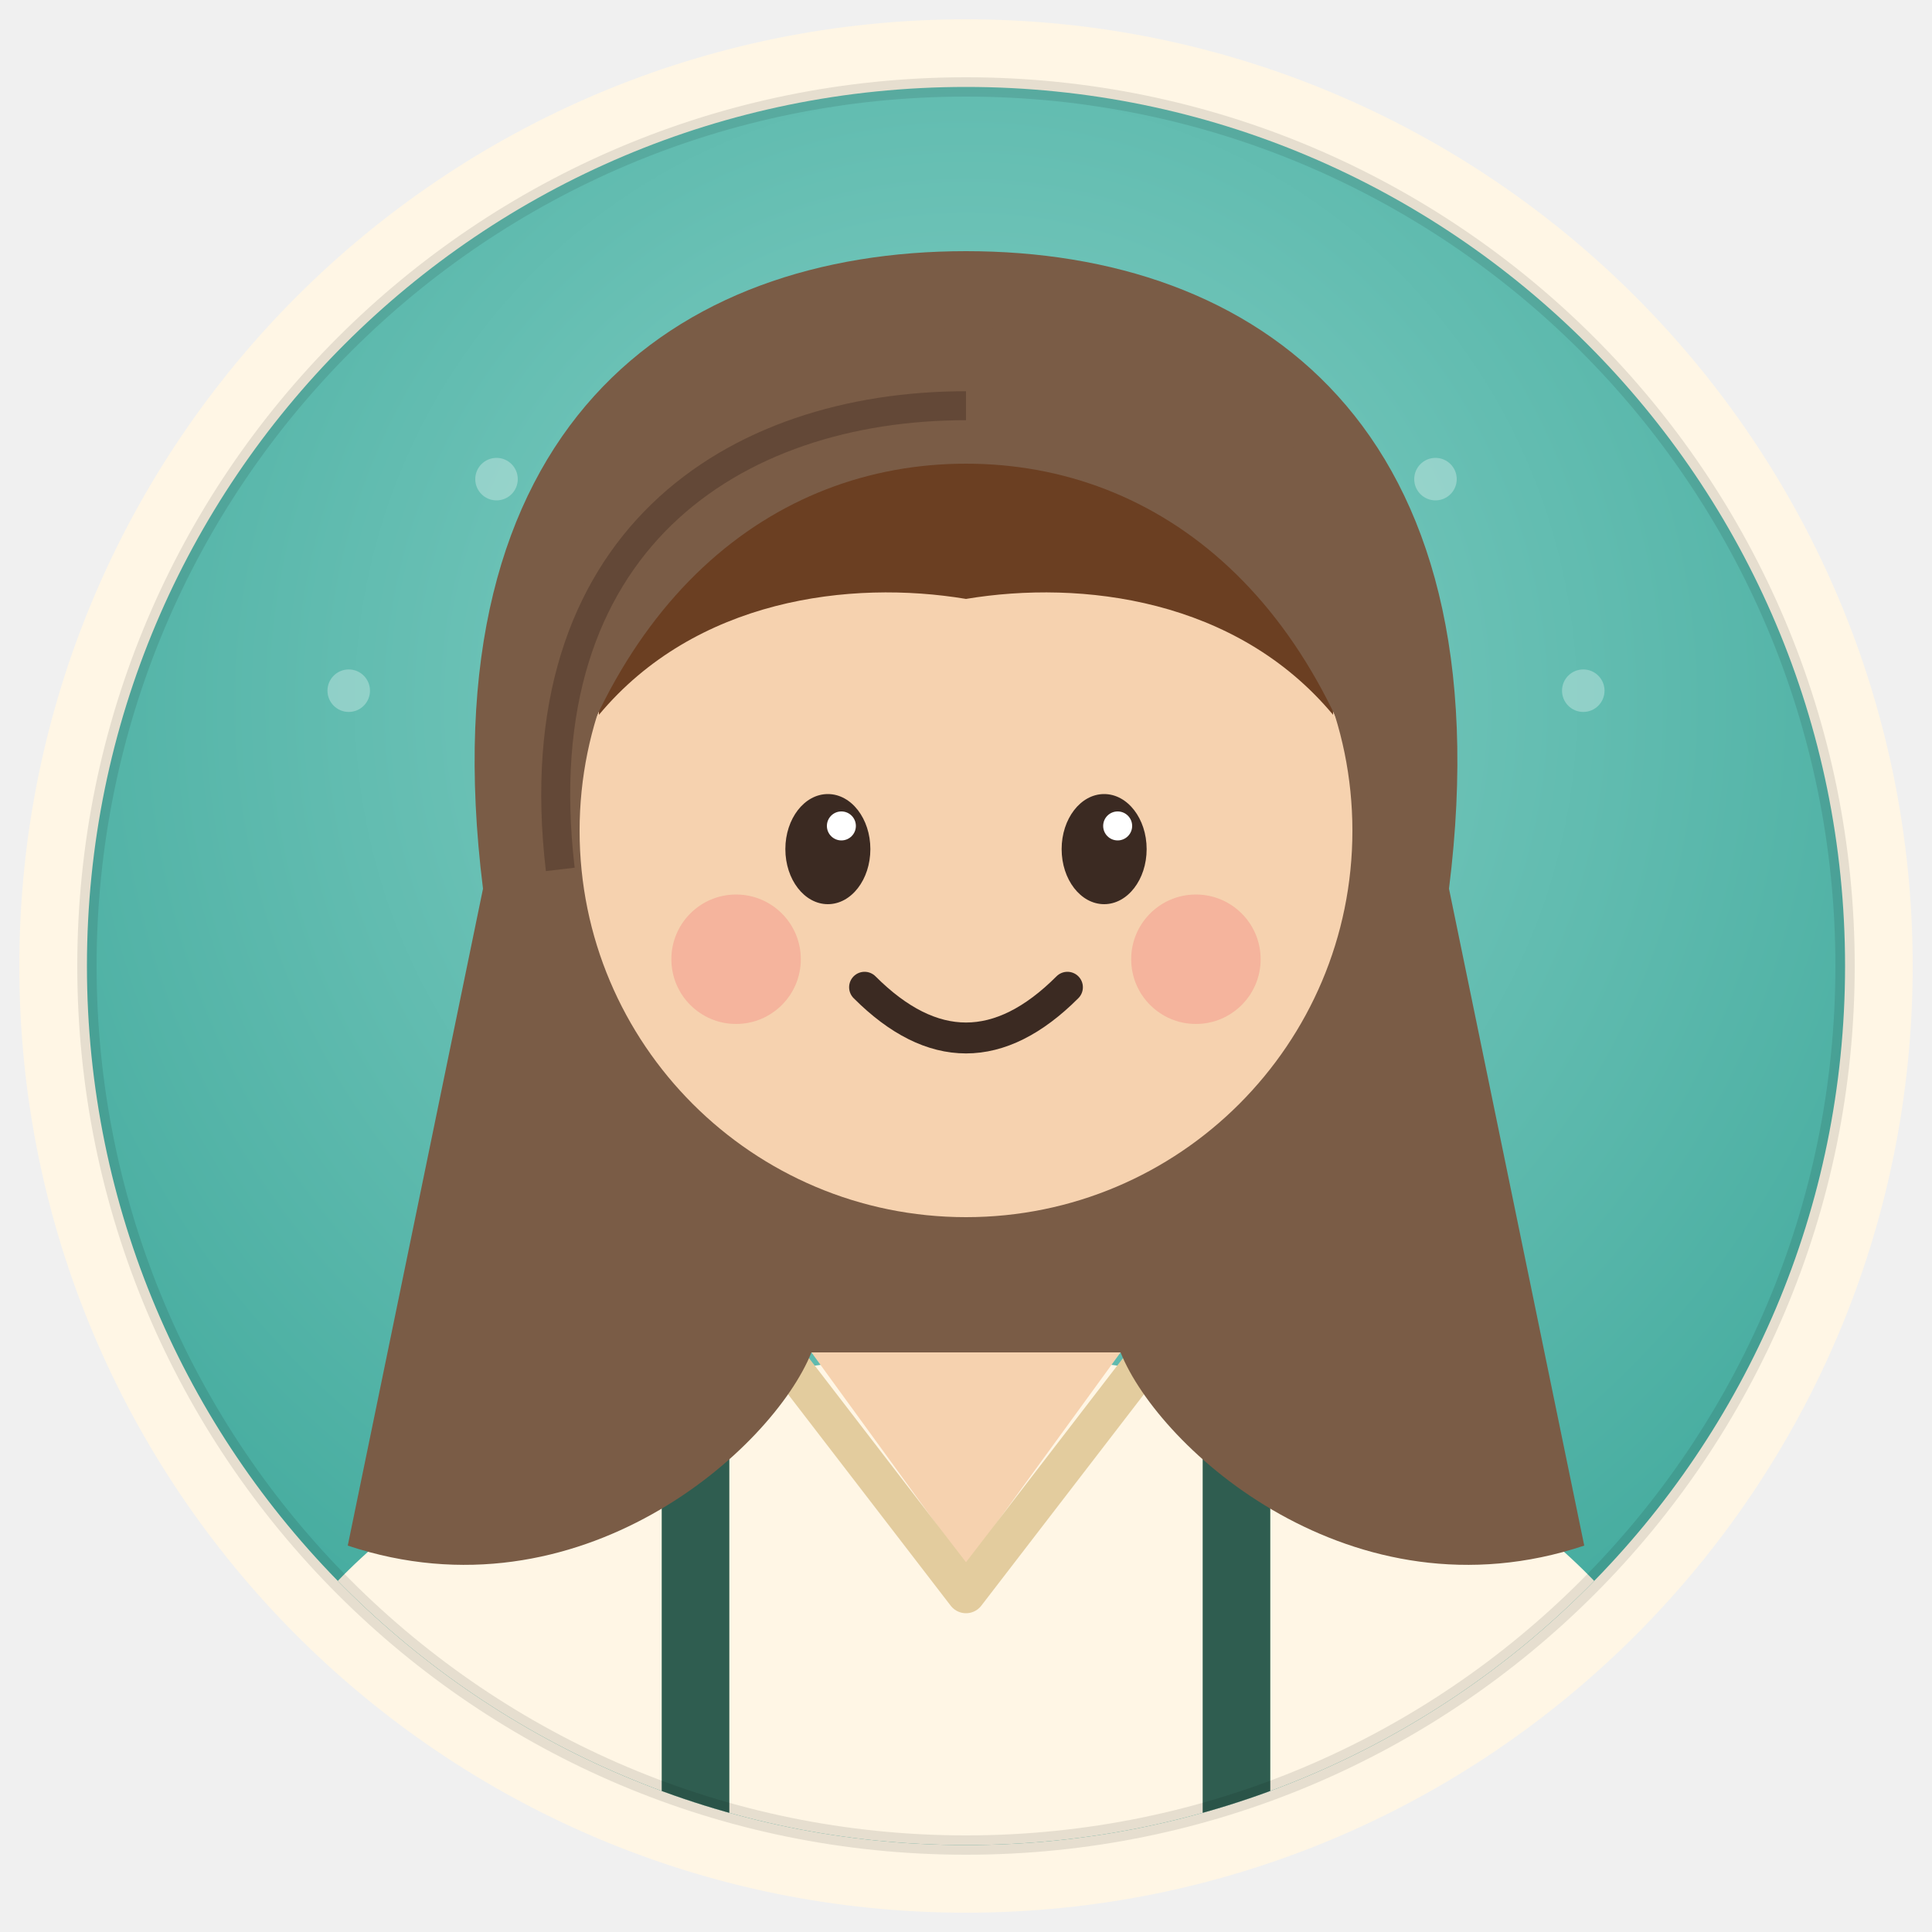
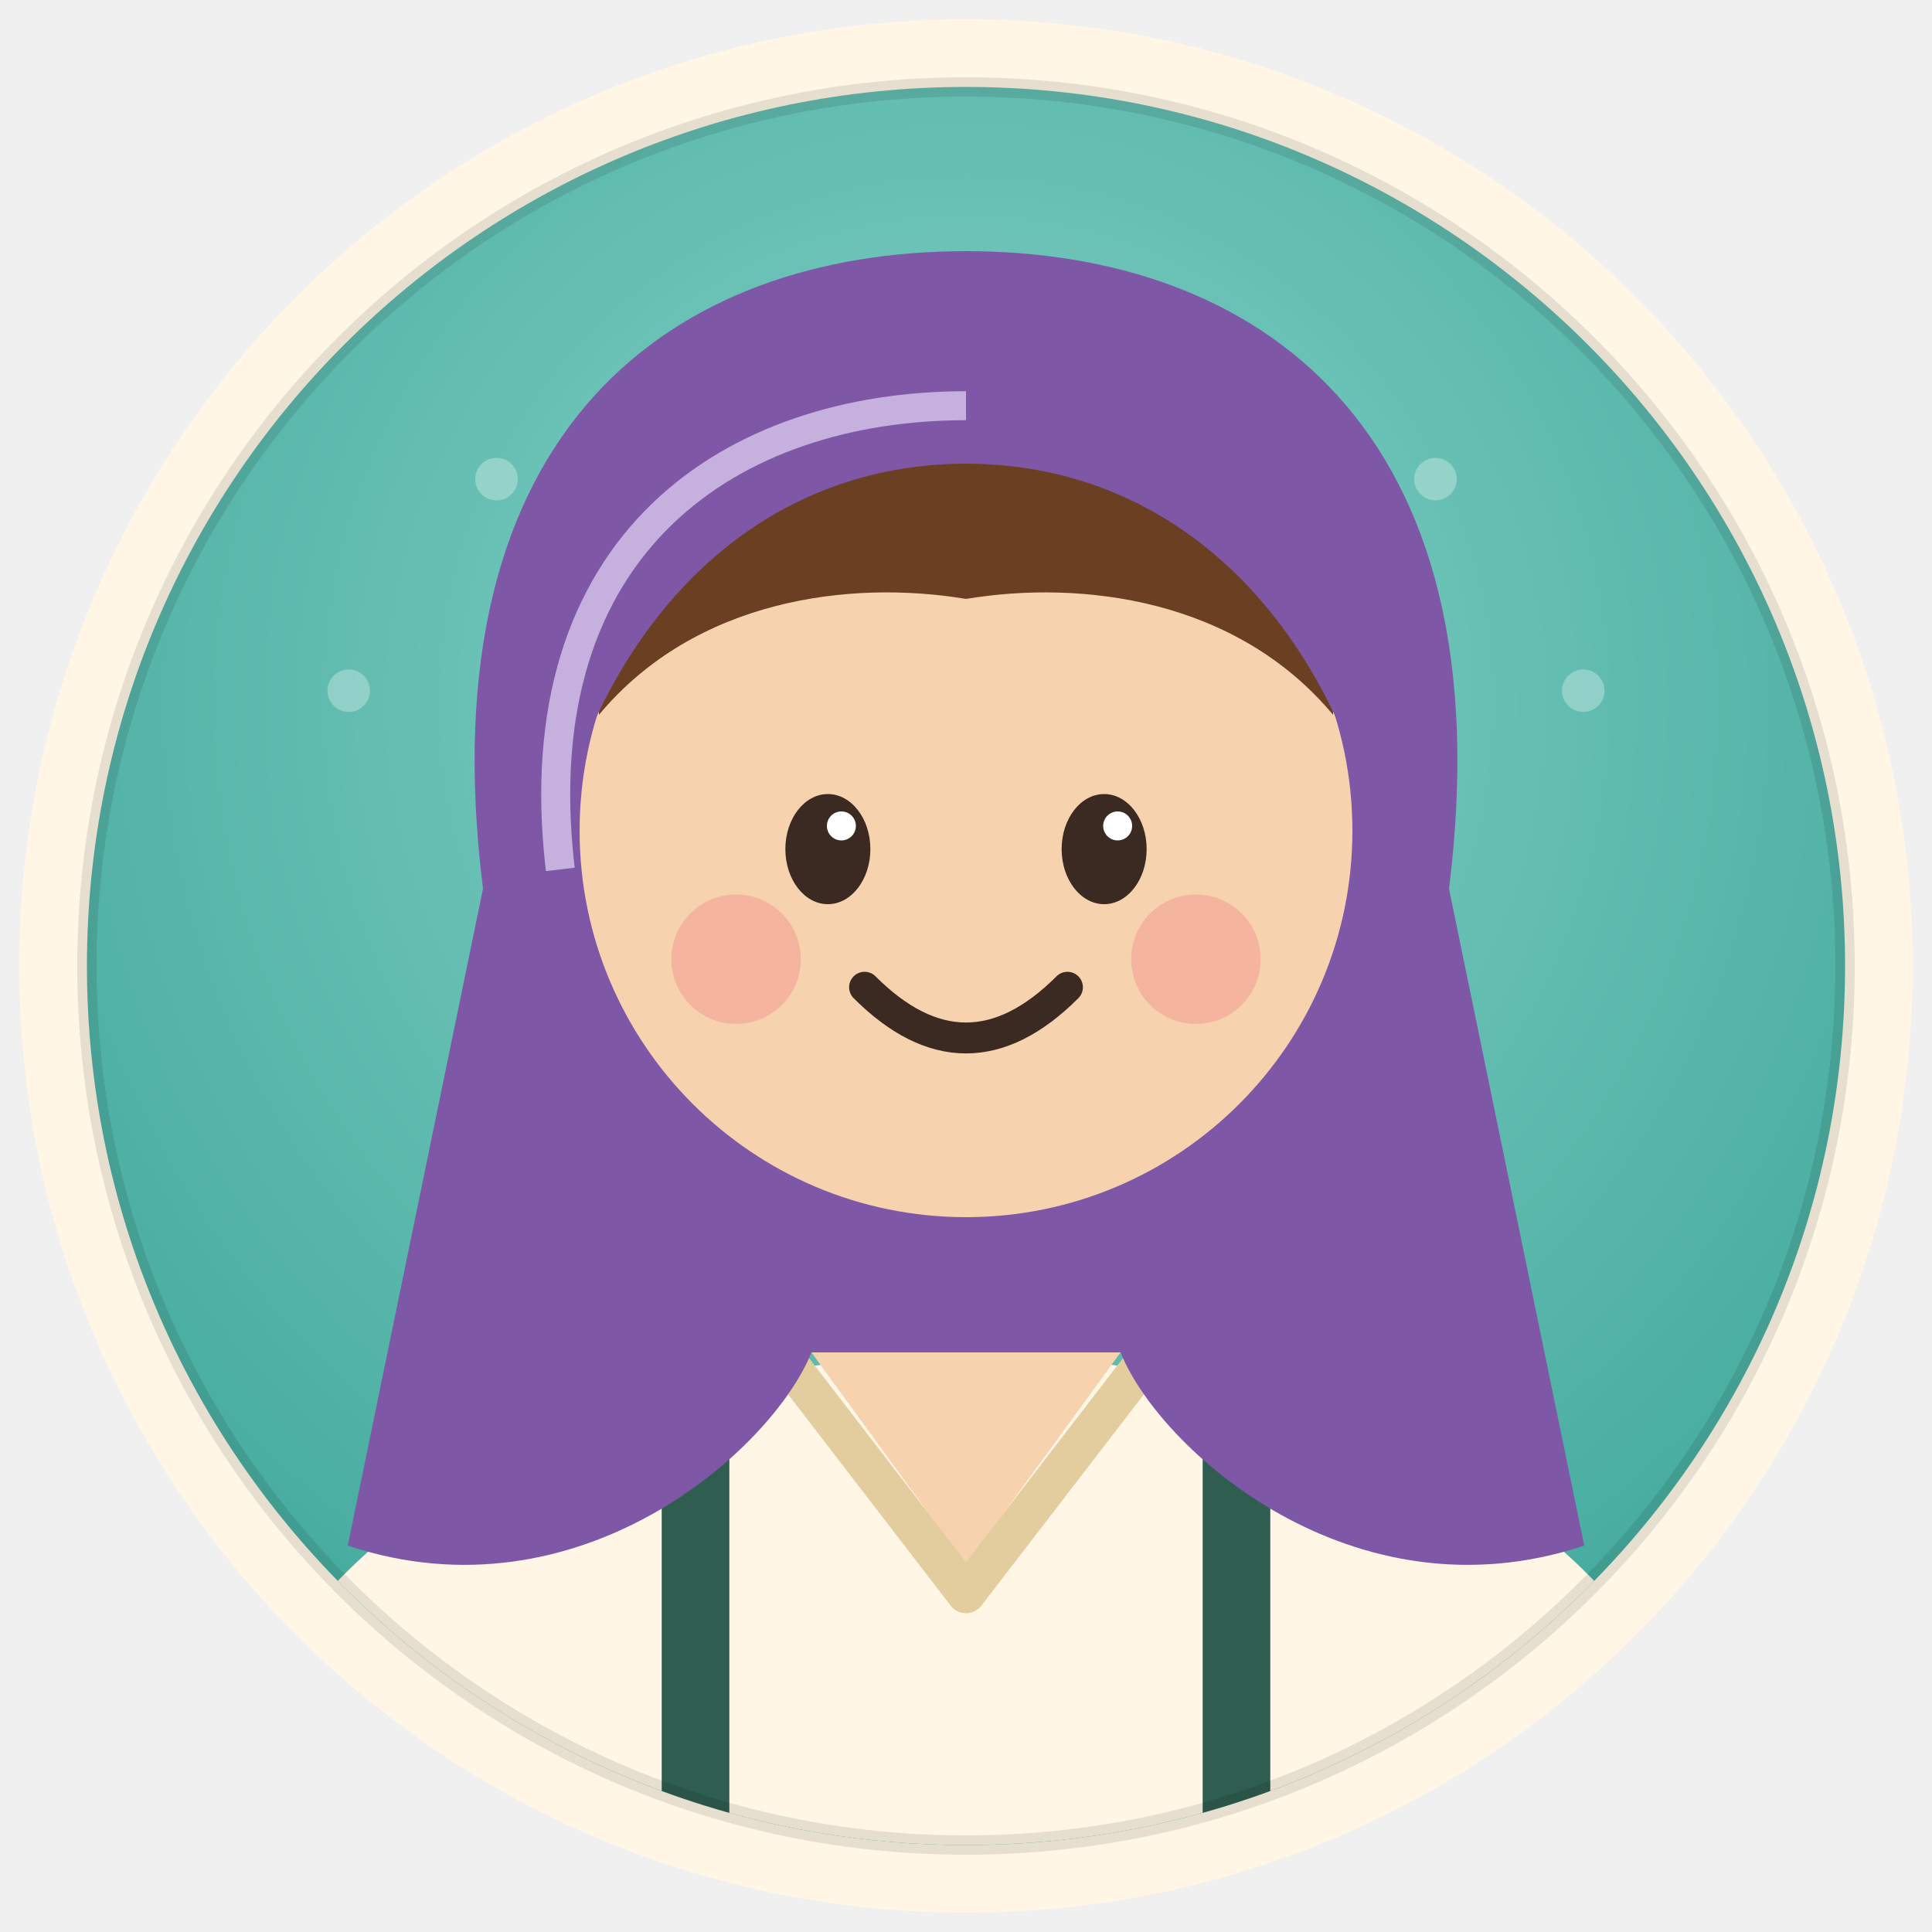
<svg xmlns="http://www.w3.org/2000/svg" viewBox="0 0 200 200" width="200" height="200">
  <defs>
    <radialGradient id="av8-bg" cx="0.5" cy="0.35" r="0.7">
      <stop offset="0" stop-color="#86D1C6" />
      <stop offset="1" stop-color="#3FA89B" />
    </radialGradient>
    <clipPath id="av8-cl">
      <circle cx="100" cy="100" r="91" />
    </clipPath>
  </defs>
  <circle cx="100" cy="100" r="98" fill="#FFF6E5" />
  <circle cx="100" cy="100" r="91" fill="url(#av8-bg)" />
  <g clip-path="url(#av8-cl)">
    <circle cx="36.1" cy="71.5" r="2.2" fill="#FFFFFF" opacity=".3" />
    <circle cx="51.4" cy="49.6" r="2.2" fill="#FFFFFF" opacity=".3" />
    <circle cx="73.8" cy="35.1" r="2.2" fill="#FFFFFF" opacity=".3" />
    <circle cx="100.0" cy="30.0" r="2.2" fill="#FFFFFF" opacity=".3" />
    <circle cx="126.2" cy="35.1" r="2.2" fill="#FFFFFF" opacity=".3" />
    <circle cx="148.6" cy="49.6" r="2.2" fill="#FFFFFF" opacity=".3" />
    <circle cx="163.9" cy="71.5" r="2.2" fill="#FFFFFF" opacity=".3" />
    <path d="M16,214 C18,164 50,142 100,140 C150,142 182,164 184,214 Z" fill="#FFF6E5" />
    <path d="M72,146 V214 M128,146 V214" stroke="#2F5D50" stroke-width="7" />
    <path d="M84,140 L100,162 L116,140 Z" fill="#F6D2AF" />
    <path d="M80,139 L100,165 L120,139" fill="none" stroke="#E3CC9E" stroke-width="4" stroke-linejoin="round" />
    <rect x="88" y="108" width="24" height="36" rx="9" fill="#F6D2AF" />
    <path d="M88,124 Q100,134 112,124" fill="none" stroke="#000" stroke-opacity=".14" stroke-width="5" />
-     <path d="M50,92 C44,44 70,26 100,26 C130,26 156,44 150,92 L164,160 C140,168 120,150 116,140 L84,140 C80,150 60,168 36,160 Z" fill="#7A5C46" />
+     <path d="M50,92 C44,44 70,26 100,26 C130,26 156,44 150,92 L164,160 C140,168 120,150 116,140 L84,140 C80,150 60,168 36,160 Z" fill="#7E57A6" />
    <circle cx="100" cy="86" r="40" fill="#F6D2AF" />
    <ellipse cx="85.7" cy="87.9" rx="4.4" ry="5.7" fill="#3B2A22" />
    <ellipse cx="114.3" cy="87.9" rx="4.4" ry="5.7" fill="#3B2A22" />
    <circle cx="87.1" cy="85.5" r="1.5" fill="#fff" />
    <circle cx="115.7" cy="85.5" r="1.5" fill="#fff" />
    <path d="M89.5,102.2 Q100.0,112.7 110.5,102.2" fill="none" stroke="#3B2A22" stroke-width="3.2" stroke-linecap="round" />
    <circle cx="76.2" cy="99.3" r="6.7" fill="#F28B82" opacity=".42" />
    <circle cx="123.8" cy="99.3" r="6.7" fill="#F28B82" opacity=".42" />
    <path d="M62,74 C62,50 80,46 100,48 C120,46 138,50 138,74 C128,62 112,60 100,62 C88,60 72,62 62,74Z" fill="#6B3F22" />
-     <path d="M56,92 C50,48 74,34 100,34 C126,34 150,48 144,92 C138,62 120,48 100,48 C80,48 62,62 56,92Z" fill="#7A5C46" />
-     <path d="M58,90 C54,56 76,42 100,42" fill="none" stroke="#5A4030" stroke-width="3" opacity=".7" />
+     <path d="M56,92 C50,48 74,34 100,34 C126,34 150,48 144,92 C138,62 120,48 100,48 C80,48 62,62 56,92Z" fill="#7E57A6" />
+     <path d="M58,90 C54,56 76,42 100,42" fill="none" stroke="#E4D6F5" stroke-width="3" opacity=".7" />
  </g>
  <circle cx="100" cy="100" r="91" fill="none" stroke="#000" stroke-opacity=".1" stroke-width="2" />
</svg>
